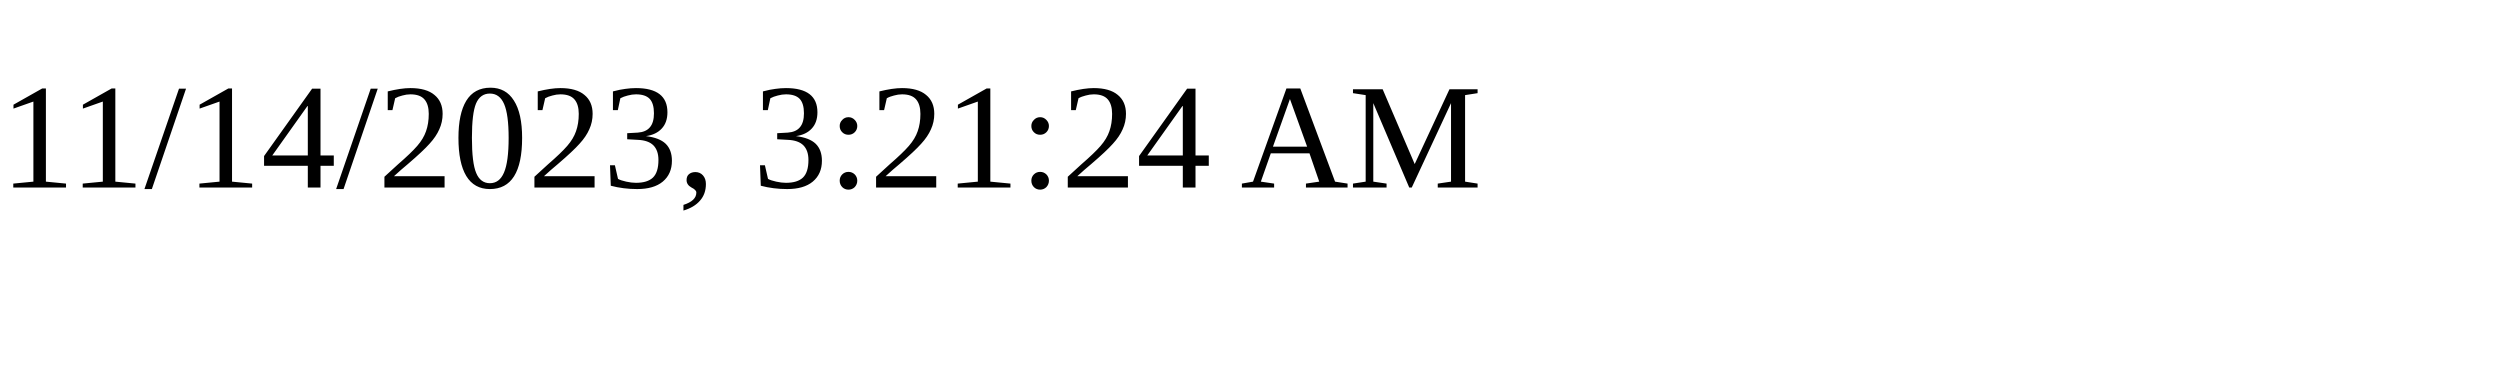
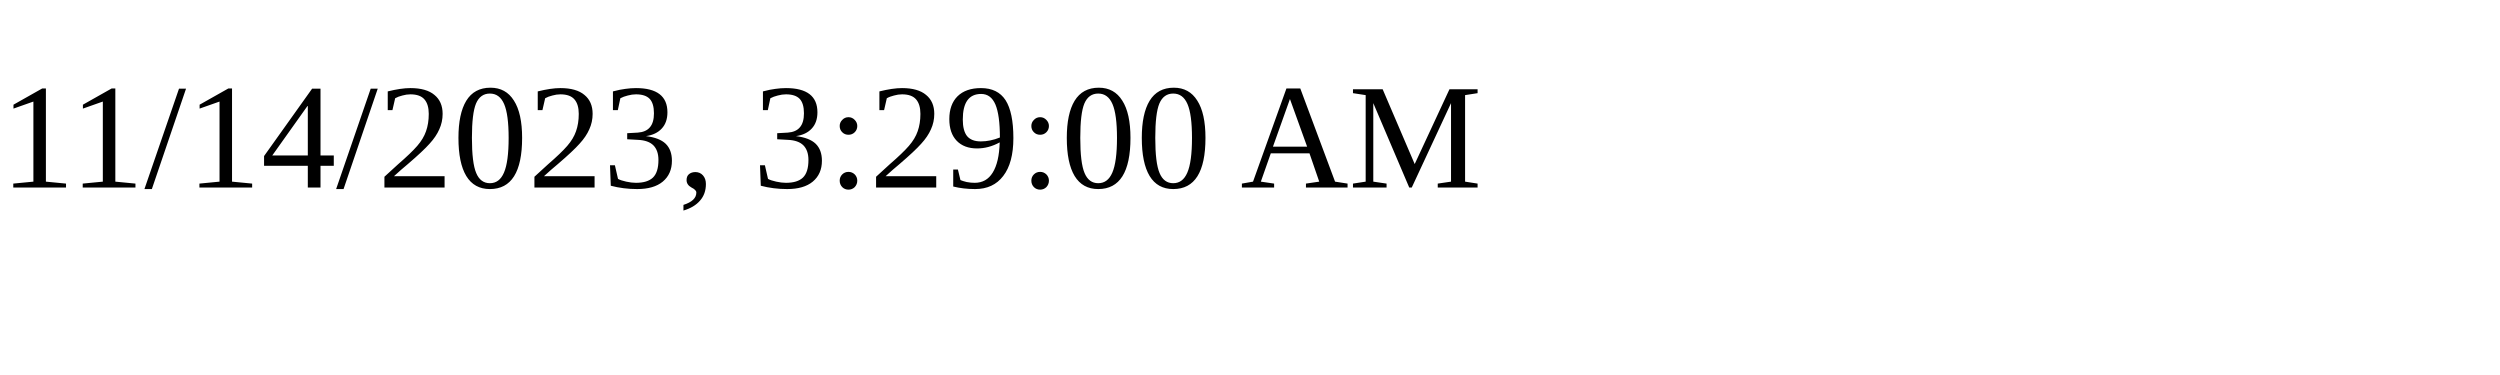
<svg xmlns="http://www.w3.org/2000/svg" height="30" width="200">
-   <text x="0" y="15">11/14/2023, 3:21:24 AM</text>
+   <text x="0" y="15">11/14/2023, 3:29:00 AM</text>
</svg>
